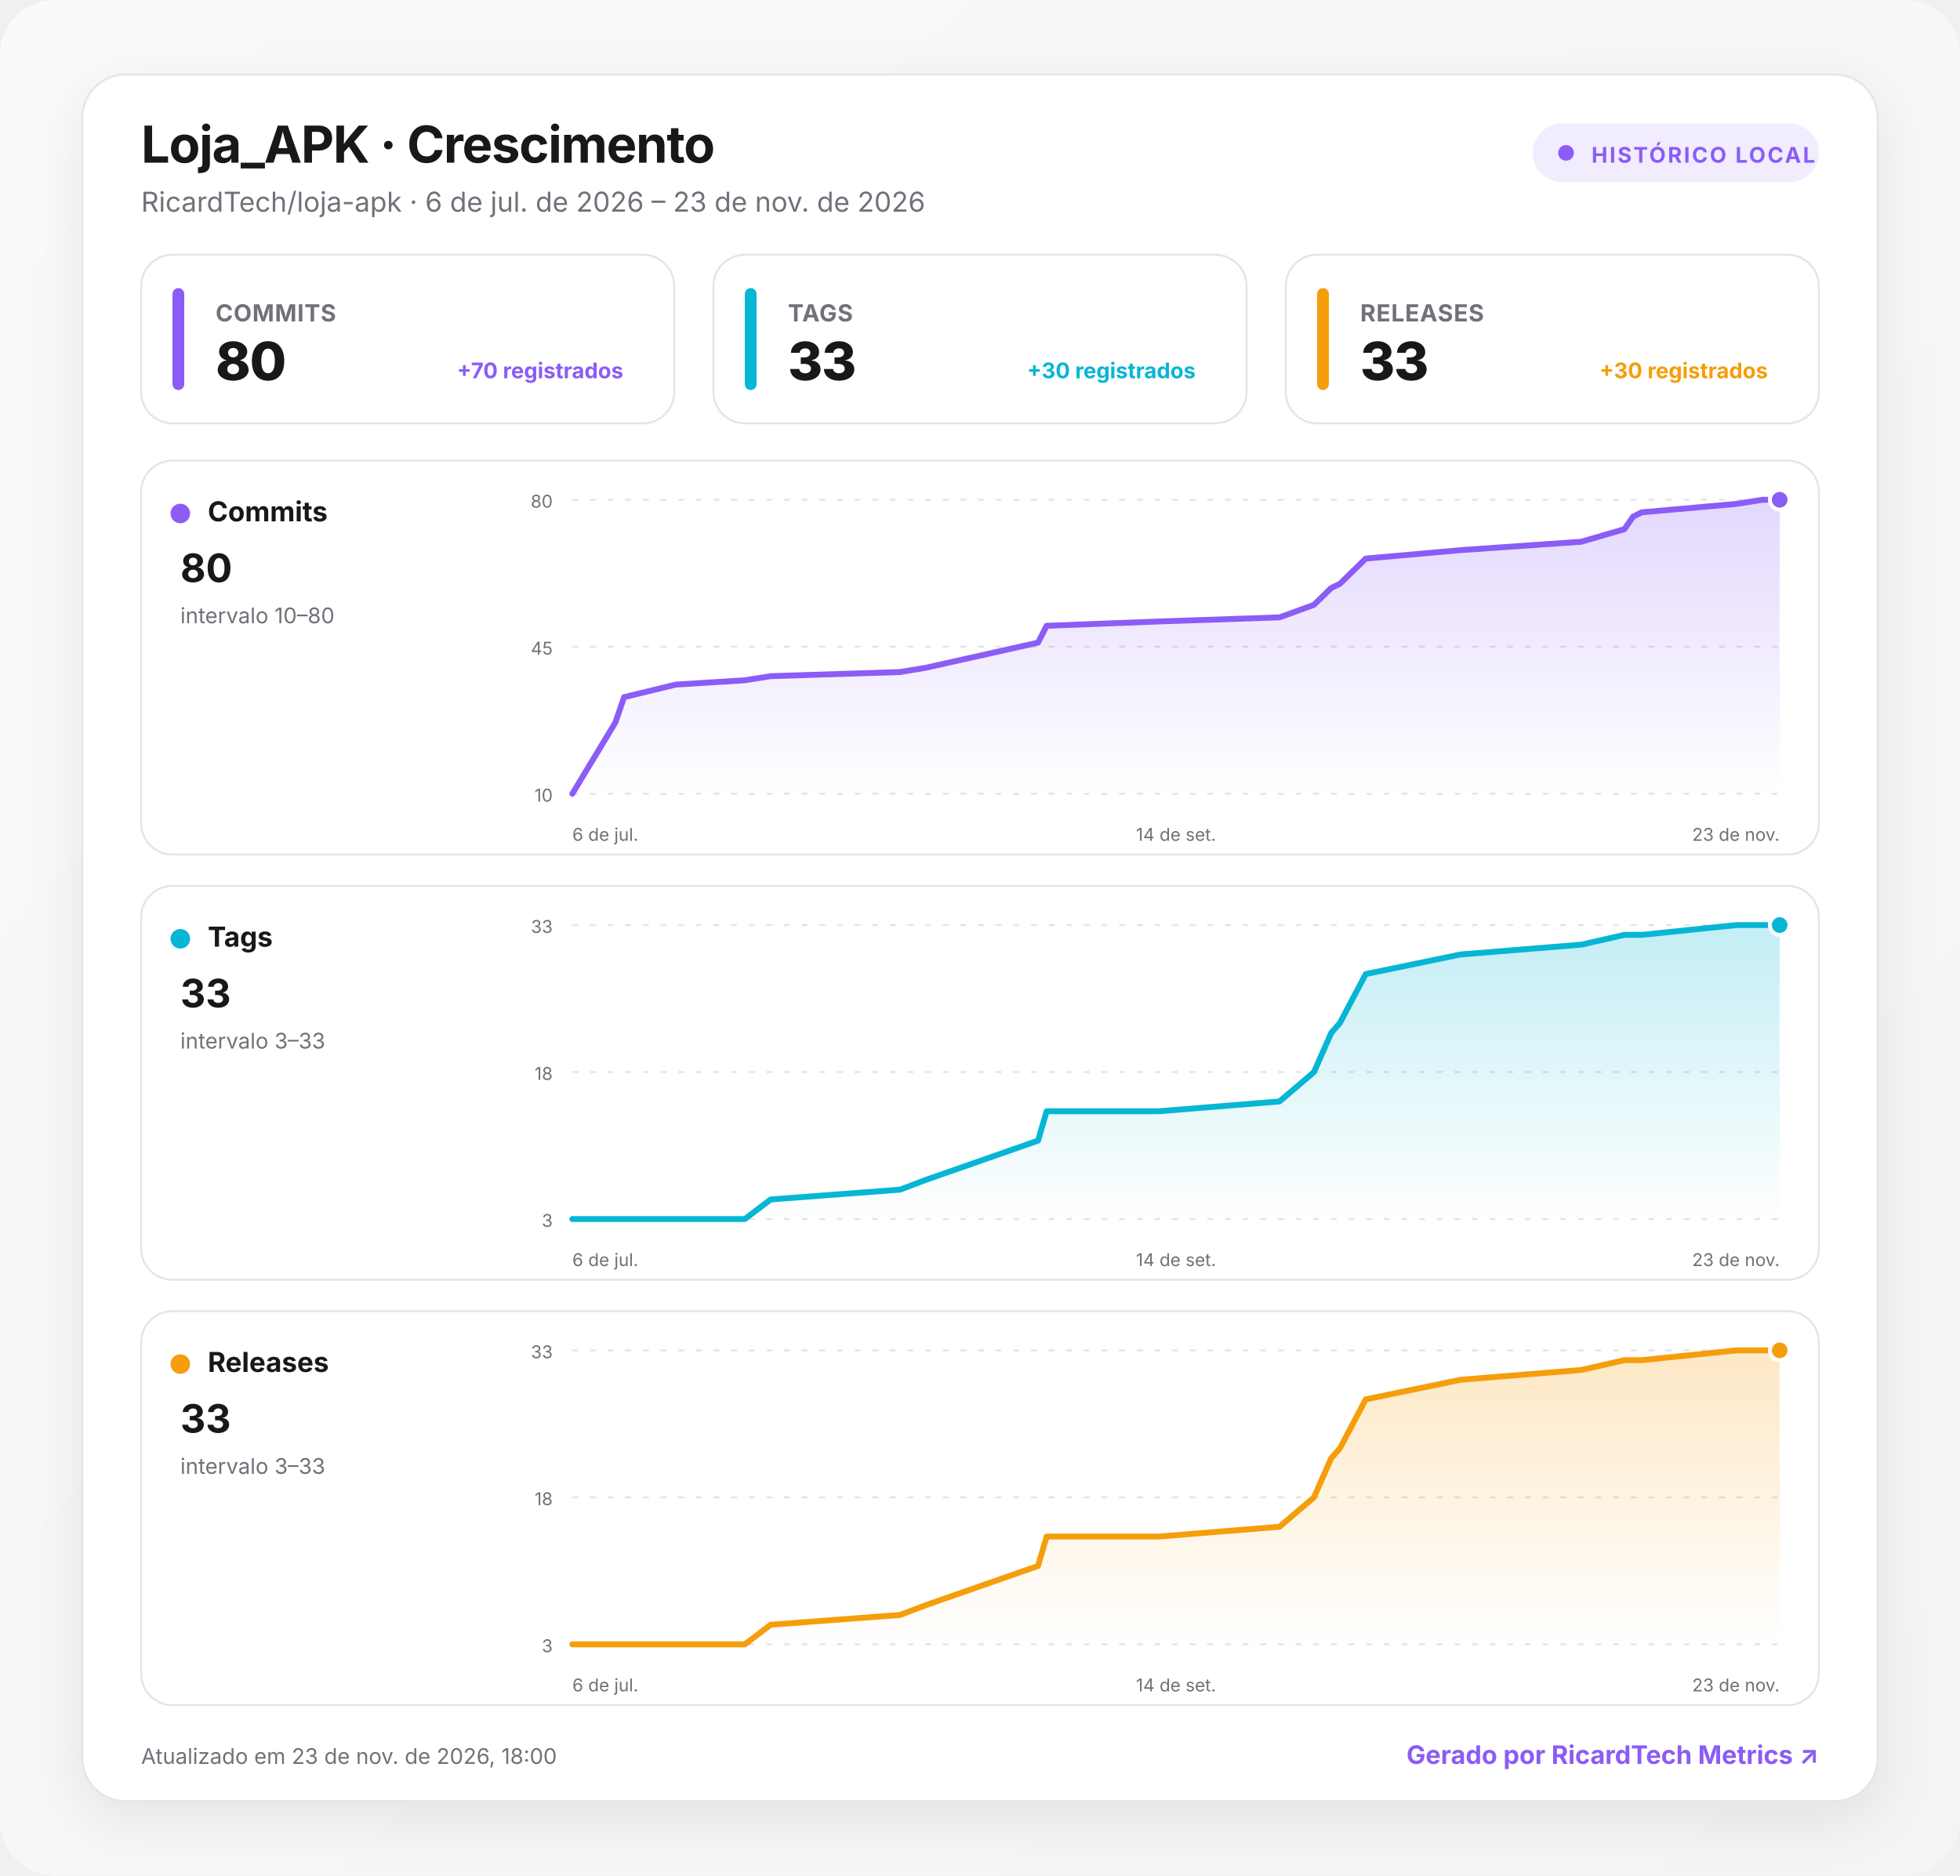
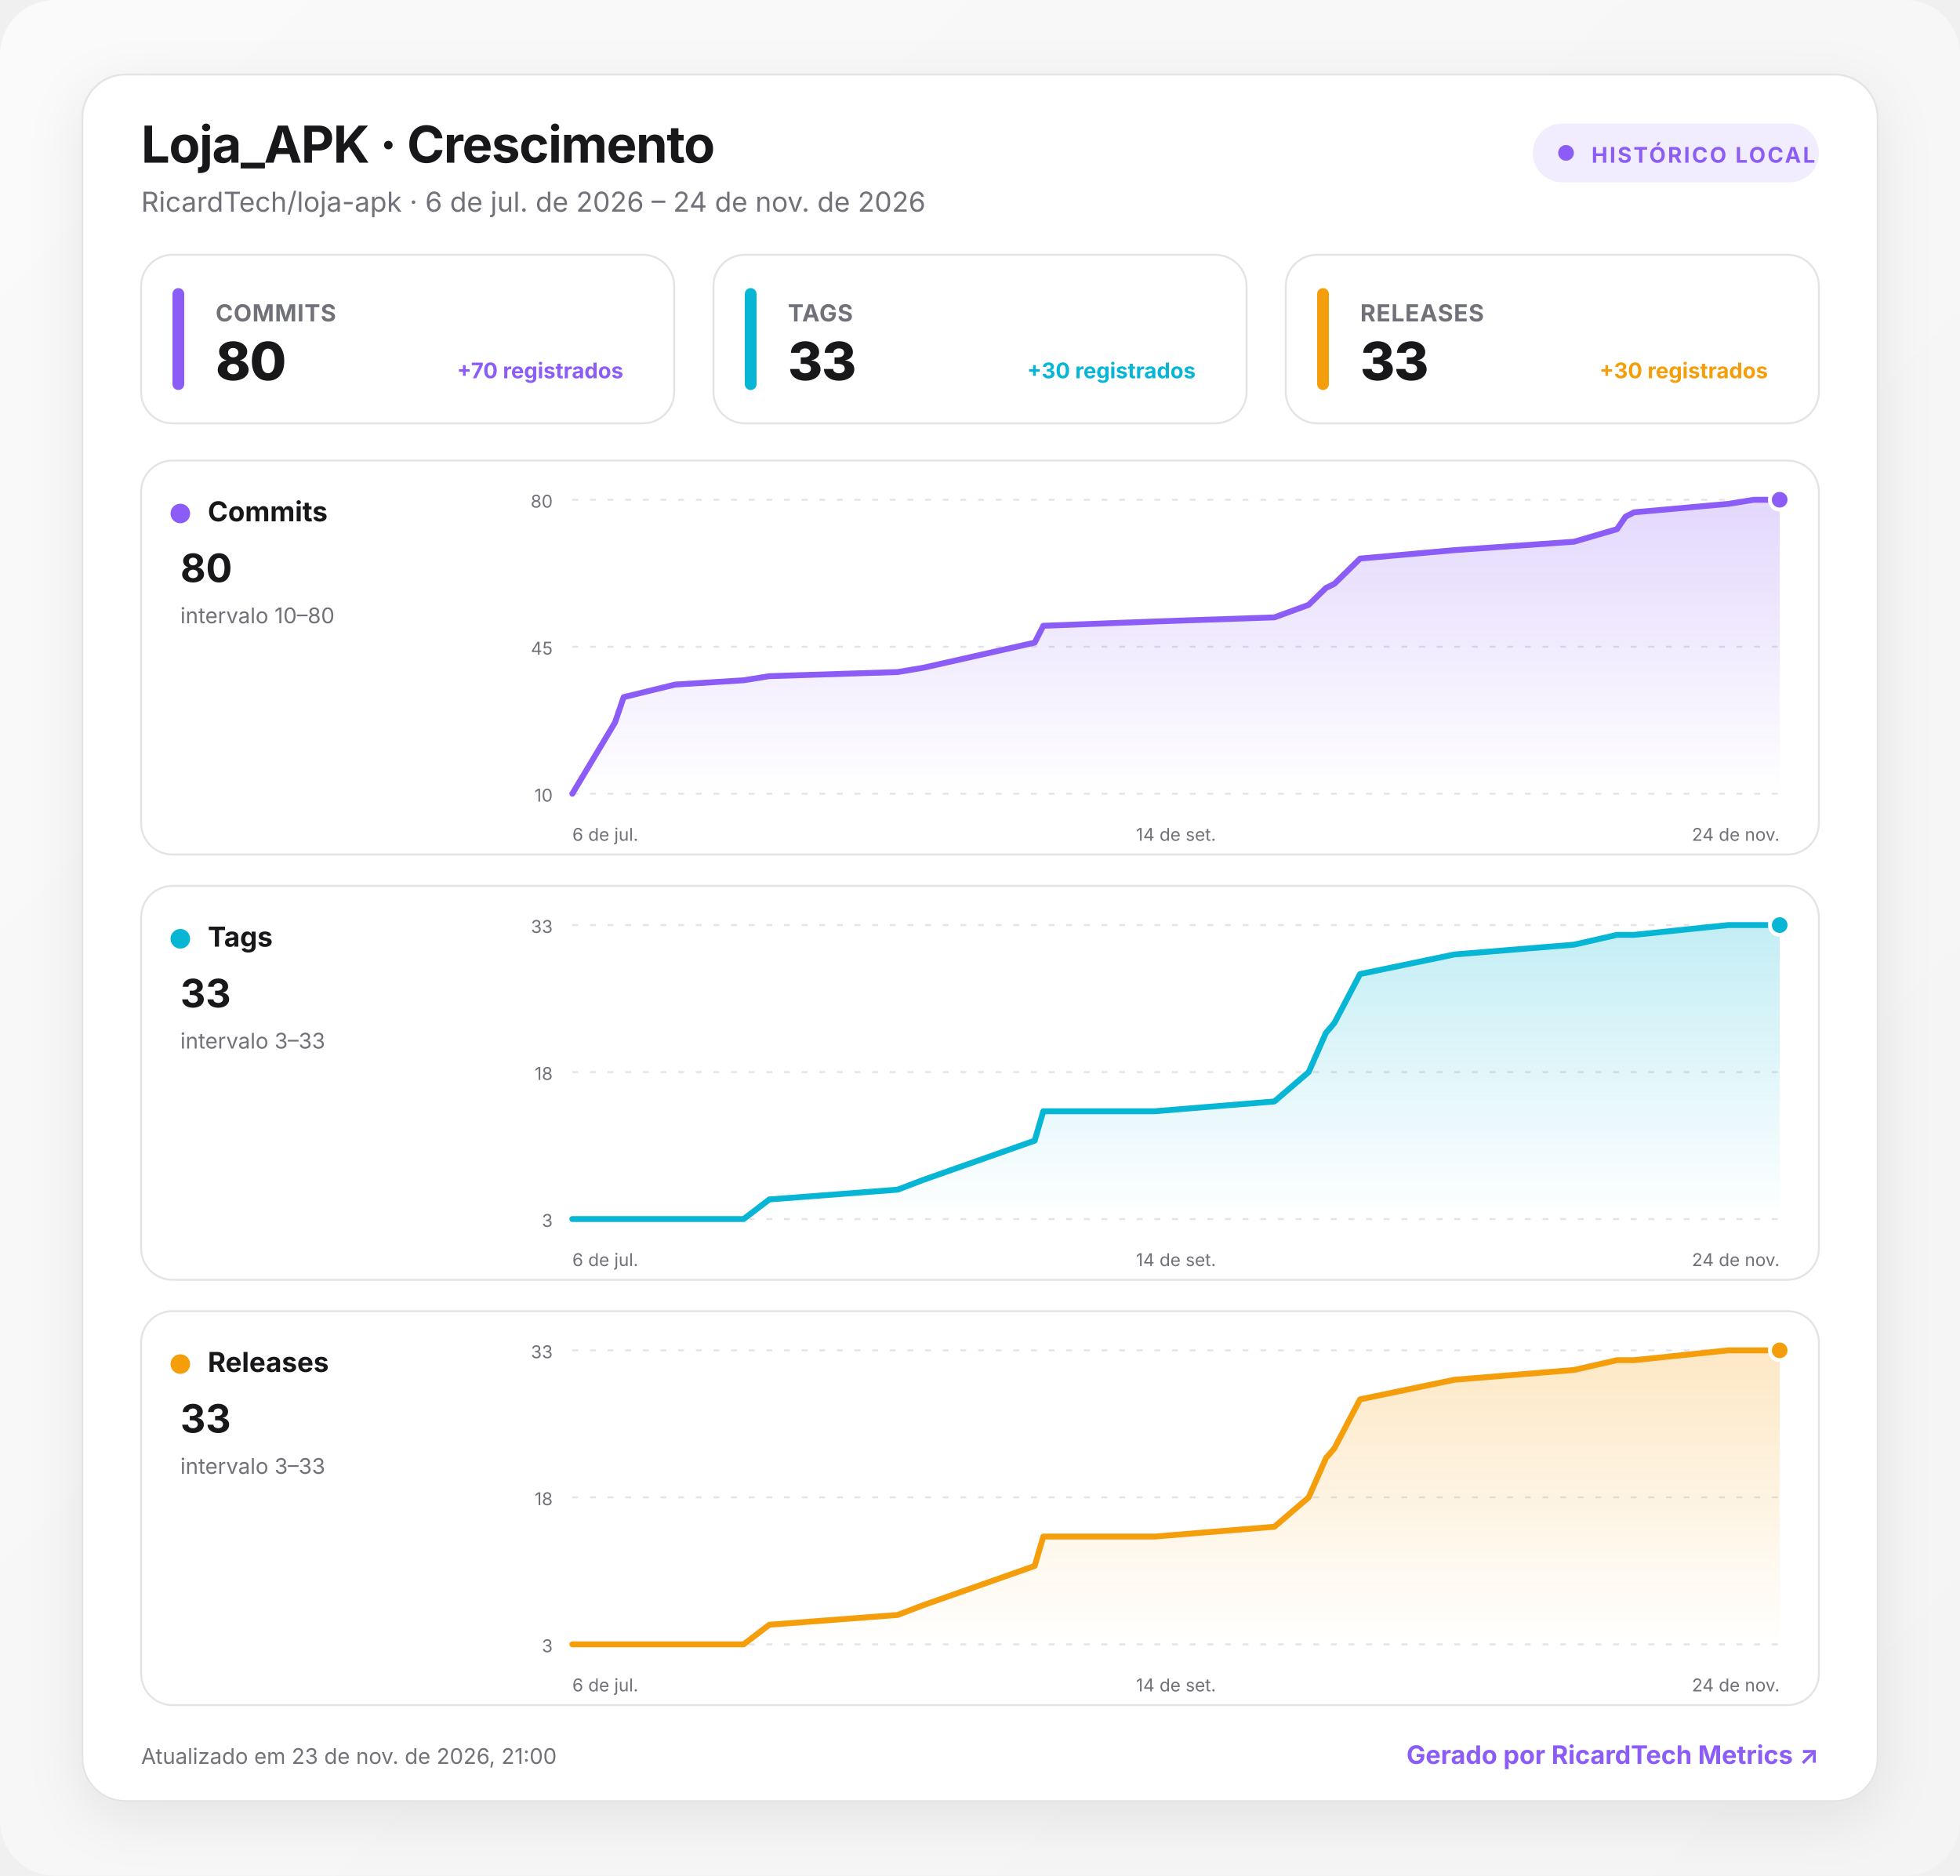
<svg xmlns="http://www.w3.org/2000/svg" width="1000" height="957" viewBox="0 0 1000 957" role="img" aria-labelledby="title desc">
  <defs>
    <linearGradient id="background" x1="0" y1="0" x2="1" y2="1">
      <stop offset="0" stop-color="#fafafa" />
      <stop offset="1" stop-color="#f4f4f5" />
    </linearGradient>
    <linearGradient id="fill-commits" x1="0" y1="0" x2="0" y2="1">
      <stop offset="0" stop-color="#8b5cf6" stop-opacity=".24" />
      <stop offset="1" stop-color="#8b5cf6" stop-opacity="0" />
    </linearGradient>
    <linearGradient id="fill-tags" x1="0" y1="0" x2="0" y2="1">
      <stop offset="0" stop-color="#06b6d4" stop-opacity=".24" />
      <stop offset="1" stop-color="#06b6d4" stop-opacity="0" />
    </linearGradient>
    <linearGradient id="fill-releases" x1="0" y1="0" x2="0" y2="1">
      <stop offset="0" stop-color="#f59e0b" stop-opacity=".24" />
      <stop offset="1" stop-color="#f59e0b" stop-opacity="0" />
    </linearGradient>
    <filter id="shadow" x="-10%" y="-10%" width="120%" height="130%">
      <feDropShadow dx="0" dy="8" stdDeviation="14" flood-color="#18181b" flood-opacity=".08" />
    </filter>
    <style>
      :root { color-scheme: light dark; }
      .bg { fill: url(#background); }
      .surface { fill: #ffffff; stroke: #e4e4e7; }
      .panel { fill: #ffffff; stroke: #e4e4e7; }
      .primary { fill: #18181b; }
      .secondary { fill: #71717a; }
      .grid { stroke: #e4e4e7; }
      text { font-family: Inter, ui-sans-serif, system-ui, -apple-system, BlinkMacSystemFont, "Segoe UI", Roboto, sans-serif; }
      @media (prefers-color-scheme: dark) {
        .bg { fill: #09090b; }
        .surface, .panel { fill: #111113; stroke: #27272a; }
        .primary { fill: #fafafa; }
        .secondary { fill: #a1a1aa; }
        .grid { stroke: #27272a; }
      }
    </style>
  </defs>
  <rect class="bg" width="1000" height="957" rx="28" />
  <g transform="translate(42 38)">
    <rect x="0" y="0" width="916" height="881" rx="22" class="surface" filter="url(#shadow)" />
    <text x="30" y="45" class="primary" font-size="26" font-weight="750" letter-spacing="-.5">Loja_APK · Crescimento</text>
-     <text x="30" y="70" class="secondary" font-size="14">RicardTech/loja-apk · 6 de jul. de 2026 – 23 de nov. de 2026</text>
+     <text x="30" y="70" class="secondary" font-size="14">RicardTech/loja-apk · 6 de jul. de 2026 – 24 de nov. de 2026</text>
    <g transform="translate(740 25)">
      <rect width="146" height="30" rx="15" fill="#8b5cf6" fill-opacity=".12" />
      <circle cx="17" cy="15" r="4" fill="#8b5cf6" />
      <text x="30" y="20" fill="#8b5cf6" font-size="11" font-weight="700" letter-spacing="1">HISTÓRICO LOCAL</text>
    </g>
    <g transform="translate(30 92)">
      <rect width="272" height="86" rx="16" class="panel" />
      <rect x="16" y="17" width="6" height="52" rx="3" fill="#8b5cf6" />
      <text x="38" y="34" class="secondary" font-size="12" font-weight="650" letter-spacing=".3">COMMITS</text>
      <text x="38" y="64" class="primary" font-size="27" font-weight="760" letter-spacing="-.5">80</text>
      <text x="246" y="63" text-anchor="end" fill="#8b5cf6" font-size="11" font-weight="650">+70 registrados</text>
    </g>
    <g transform="translate(322 92)">
      <rect width="272" height="86" rx="16" class="panel" />
      <rect x="16" y="17" width="6" height="52" rx="3" fill="#06b6d4" />
      <text x="38" y="34" class="secondary" font-size="12" font-weight="650" letter-spacing=".3">TAGS</text>
      <text x="38" y="64" class="primary" font-size="27" font-weight="760" letter-spacing="-.5">33</text>
      <text x="246" y="63" text-anchor="end" fill="#06b6d4" font-size="11" font-weight="650">+30 registrados</text>
    </g>
    <g transform="translate(614 92)">
      <rect width="272" height="86" rx="16" class="panel" />
      <rect x="16" y="17" width="6" height="52" rx="3" fill="#f59e0b" />
      <text x="38" y="34" class="secondary" font-size="12" font-weight="650" letter-spacing=".3">RELEASES</text>
      <text x="38" y="64" class="primary" font-size="27" font-weight="760" letter-spacing="-.5">33</text>
      <text x="246" y="63" text-anchor="end" fill="#f59e0b" font-size="11" font-weight="650">+30 registrados</text>
    </g>
    <g transform="translate(30 197)">
      <rect width="856" height="201" rx="16" class="panel" />
      <circle cx="20" cy="27" r="5" fill="#8b5cf6" />
      <text x="34" y="31" class="primary" font-size="14" font-weight="700">Commits</text>
      <text x="20" y="62" class="primary" font-size="20" font-weight="750">80</text>
      <text x="20" y="83" class="secondary" font-size="11">intervalo 10–80</text>
      <line x1="220" x2="836" y1="20" y2="20" class="grid" stroke-width="1" stroke-dasharray="3 6" />
      <text x="210" y="24" text-anchor="end" class="secondary" font-size="9">80</text>
      <line x1="220" x2="836" y1="95" y2="95" class="grid" stroke-width="1" stroke-dasharray="3 6" />
      <text x="210" y="99" text-anchor="end" class="secondary" font-size="9">45</text>
      <line x1="220" x2="836" y1="170" y2="170" class="grid" stroke-width="1" stroke-dasharray="3 6" />
      <text x="210" y="174" text-anchor="end" class="secondary" font-size="9">10</text>
-       <path d="M220 170 L242 133.6 L246.4 120.7 L272.8 114.3 L308 112.1 L321.2 110 L387.2 107.9 L400.4 105.7 L457.6 92.9 L462 84.3 L519.2 82.1 L580.8 80 L598.4 73.6 L602.8 69.3 L607.2 65 L611.6 62.9 L624.8 50 L673.2 45.7 L734.8 41.4 L756.8 35 L761.2 28.6 L765.6 26.4 L814 22.1 L827.2 20 L836 20 L836 170 L220 170 Z" fill="url(#fill-commits)" />
-       <path d="M220 170 L242 133.6 L246.4 120.7 L272.8 114.3 L308 112.1 L321.2 110 L387.2 107.9 L400.4 105.7 L457.6 92.9 L462 84.3 L519.2 82.1 L580.8 80 L598.4 73.6 L602.8 69.3 L607.2 65 L611.6 62.9 L624.8 50 L673.2 45.7 L734.8 41.4 L756.8 35 L761.2 28.6 L765.6 26.4 L814 22.1 L827.2 20 L836 20" fill="none" stroke="#8b5cf6" stroke-width="3" stroke-linecap="round" stroke-linejoin="round" />
+       <path d="M220 170 L241.8 133.6 L246.2 120.7 L272.4 114.3 L307.4 112.1 L320.5 110 L386 107.9 L399.1 105.7 L455.9 92.9 L460.3 84.3 L517.1 82.1 L578.2 80 L595.7 73.6 L600.1 69.3 L604.5 65 L608.8 62.9 L621.9 50 L670 45.7 L731.1 41.4 L753 35 L757.4 28.6 L761.7 26.4 L809.8 22.1 L822.9 20 L836 20 L836 170 L220 170 Z" fill="url(#fill-commits)" />
+       <path d="M220 170 L241.8 133.6 L246.2 120.7 L272.4 114.3 L307.4 112.1 L320.5 110 L386 107.9 L399.1 105.7 L455.9 92.9 L460.3 84.3 L517.1 82.1 L578.2 80 L595.7 73.6 L600.1 69.3 L604.5 65 L608.8 62.9 L621.9 50 L670 45.7 L731.1 41.4 L753 35 L757.4 28.6 L761.7 26.4 L809.8 22.1 L822.9 20 L836 20" fill="none" stroke="#8b5cf6" stroke-width="3" stroke-linecap="round" stroke-linejoin="round" />
      <circle cx="836" cy="20" r="5" fill="#8b5cf6" stroke="#fff" stroke-width="2" />
      <text x="220" y="194" text-anchor="start" class="secondary" font-size="9">6 de jul.</text>
      <text x="528" y="194" text-anchor="middle" class="secondary" font-size="9">14 de set.</text>
-       <text x="836" y="194" text-anchor="end" class="secondary" font-size="9">23 de nov.</text>
+       <text x="836" y="194" text-anchor="end" class="secondary" font-size="9">24 de nov.</text>
    </g>
    <g transform="translate(30 414)">
      <rect width="856" height="201" rx="16" class="panel" />
      <circle cx="20" cy="27" r="5" fill="#06b6d4" />
      <text x="34" y="31" class="primary" font-size="14" font-weight="700">Tags</text>
      <text x="20" y="62" class="primary" font-size="20" font-weight="750">33</text>
      <text x="20" y="83" class="secondary" font-size="11">intervalo 3–33</text>
      <line x1="220" x2="836" y1="20" y2="20" class="grid" stroke-width="1" stroke-dasharray="3 6" />
      <text x="210" y="24" text-anchor="end" class="secondary" font-size="9">33</text>
      <line x1="220" x2="836" y1="95" y2="95" class="grid" stroke-width="1" stroke-dasharray="3 6" />
      <text x="210" y="99" text-anchor="end" class="secondary" font-size="9">18</text>
      <line x1="220" x2="836" y1="170" y2="170" class="grid" stroke-width="1" stroke-dasharray="3 6" />
      <text x="210" y="174" text-anchor="end" class="secondary" font-size="9">3</text>
-       <path d="M220 170 L242 170 L246.4 170 L272.8 170 L308 170 L321.2 160 L387.2 155 L400.4 150 L457.6 130 L462 115 L519.2 115 L580.8 110 L598.4 95 L602.8 85 L607.2 75 L611.6 70 L624.8 45 L673.2 35 L734.8 30 L756.8 25 L761.2 25 L765.6 25 L814 20 L827.2 20 L836 20 L836 170 L220 170 Z" fill="url(#fill-tags)" />
-       <path d="M220 170 L242 170 L246.4 170 L272.8 170 L308 170 L321.2 160 L387.2 155 L400.4 150 L457.6 130 L462 115 L519.2 115 L580.8 110 L598.4 95 L602.8 85 L607.2 75 L611.6 70 L624.8 45 L673.2 35 L734.8 30 L756.8 25 L761.2 25 L765.6 25 L814 20 L827.2 20 L836 20" fill="none" stroke="#06b6d4" stroke-width="3" stroke-linecap="round" stroke-linejoin="round" />
+       <path d="M220 170 L241.8 170 L246.2 170 L272.4 170 L307.4 170 L320.5 160 L386 155 L399.1 150 L455.9 130 L460.3 115 L517.1 115 L578.2 110 L595.7 95 L600.1 85 L604.5 75 L608.8 70 L621.9 45 L670 35 L731.1 30 L753 25 L757.4 25 L761.7 25 L809.8 20 L822.9 20 L836 20 L836 170 L220 170 Z" fill="url(#fill-tags)" />
+       <path d="M220 170 L241.8 170 L246.2 170 L272.4 170 L307.4 170 L320.5 160 L386 155 L399.1 150 L455.9 130 L460.3 115 L517.1 115 L578.2 110 L595.7 95 L600.1 85 L604.5 75 L608.8 70 L621.9 45 L670 35 L731.1 30 L753 25 L757.4 25 L761.7 25 L809.8 20 L822.9 20 L836 20" fill="none" stroke="#06b6d4" stroke-width="3" stroke-linecap="round" stroke-linejoin="round" />
      <circle cx="836" cy="20" r="5" fill="#06b6d4" stroke="#fff" stroke-width="2" />
      <text x="220" y="194" text-anchor="start" class="secondary" font-size="9">6 de jul.</text>
      <text x="528" y="194" text-anchor="middle" class="secondary" font-size="9">14 de set.</text>
-       <text x="836" y="194" text-anchor="end" class="secondary" font-size="9">23 de nov.</text>
+       <text x="836" y="194" text-anchor="end" class="secondary" font-size="9">24 de nov.</text>
    </g>
    <g transform="translate(30 631)">
      <rect width="856" height="201" rx="16" class="panel" />
      <circle cx="20" cy="27" r="5" fill="#f59e0b" />
      <text x="34" y="31" class="primary" font-size="14" font-weight="700">Releases</text>
      <text x="20" y="62" class="primary" font-size="20" font-weight="750">33</text>
      <text x="20" y="83" class="secondary" font-size="11">intervalo 3–33</text>
      <line x1="220" x2="836" y1="20" y2="20" class="grid" stroke-width="1" stroke-dasharray="3 6" />
      <text x="210" y="24" text-anchor="end" class="secondary" font-size="9">33</text>
      <line x1="220" x2="836" y1="95" y2="95" class="grid" stroke-width="1" stroke-dasharray="3 6" />
      <text x="210" y="99" text-anchor="end" class="secondary" font-size="9">18</text>
      <line x1="220" x2="836" y1="170" y2="170" class="grid" stroke-width="1" stroke-dasharray="3 6" />
      <text x="210" y="174" text-anchor="end" class="secondary" font-size="9">3</text>
-       <path d="M220 170 L242 170 L246.4 170 L272.8 170 L308 170 L321.2 160 L387.2 155 L400.4 150 L457.6 130 L462 115 L519.2 115 L580.8 110 L598.4 95 L602.8 85 L607.2 75 L611.6 70 L624.8 45 L673.2 35 L734.8 30 L756.8 25 L761.2 25 L765.6 25 L814 20 L827.2 20 L836 20 L836 170 L220 170 Z" fill="url(#fill-releases)" />
-       <path d="M220 170 L242 170 L246.4 170 L272.8 170 L308 170 L321.2 160 L387.2 155 L400.4 150 L457.6 130 L462 115 L519.2 115 L580.8 110 L598.4 95 L602.8 85 L607.2 75 L611.6 70 L624.8 45 L673.2 35 L734.8 30 L756.8 25 L761.2 25 L765.6 25 L814 20 L827.2 20 L836 20" fill="none" stroke="#f59e0b" stroke-width="3" stroke-linecap="round" stroke-linejoin="round" />
+       <path d="M220 170 L241.8 170 L246.2 170 L272.4 170 L307.4 170 L320.5 160 L386 155 L399.1 150 L455.9 130 L460.3 115 L517.1 115 L578.2 110 L595.7 95 L600.1 85 L604.5 75 L608.8 70 L621.9 45 L670 35 L731.1 30 L753 25 L757.4 25 L761.7 25 L809.8 20 L822.9 20 L836 20 L836 170 L220 170 Z" fill="url(#fill-releases)" />
+       <path d="M220 170 L241.8 170 L246.2 170 L272.4 170 L307.4 170 L320.5 160 L386 155 L399.1 150 L455.9 130 L460.3 115 L517.1 115 L578.2 110 L595.7 95 L600.1 85 L604.5 75 L608.8 70 L621.9 45 L670 35 L731.1 30 L753 25 L757.4 25 L761.7 25 L809.8 20 L822.9 20 L836 20" fill="none" stroke="#f59e0b" stroke-width="3" stroke-linecap="round" stroke-linejoin="round" />
      <circle cx="836" cy="20" r="5" fill="#f59e0b" stroke="#fff" stroke-width="2" />
      <text x="220" y="194" text-anchor="start" class="secondary" font-size="9">6 de jul.</text>
      <text x="528" y="194" text-anchor="middle" class="secondary" font-size="9">14 de set.</text>
-       <text x="836" y="194" text-anchor="end" class="secondary" font-size="9">23 de nov.</text>
+       <text x="836" y="194" text-anchor="end" class="secondary" font-size="9">24 de nov.</text>
    </g>
-     <text x="30" y="862" class="secondary" font-size="11">Atualizado em 23 de nov. de 2026, 18:00</text>
+     <text x="30" y="862" class="secondary" font-size="11">Atualizado em 23 de nov. de 2026, 21:00</text>
    <a href="https://git.ricardtech.top/RicardTech/ricardtech-metrics" target="_blank" aria-label="Abrir projeto RicardTech Metrics">
      <text x="886" y="862" fill="#8b5cf6" text-anchor="end" font-size="13" font-weight="700">Gerado por RicardTech Metrics ↗</text>
    </a>
  </g>
</svg>
